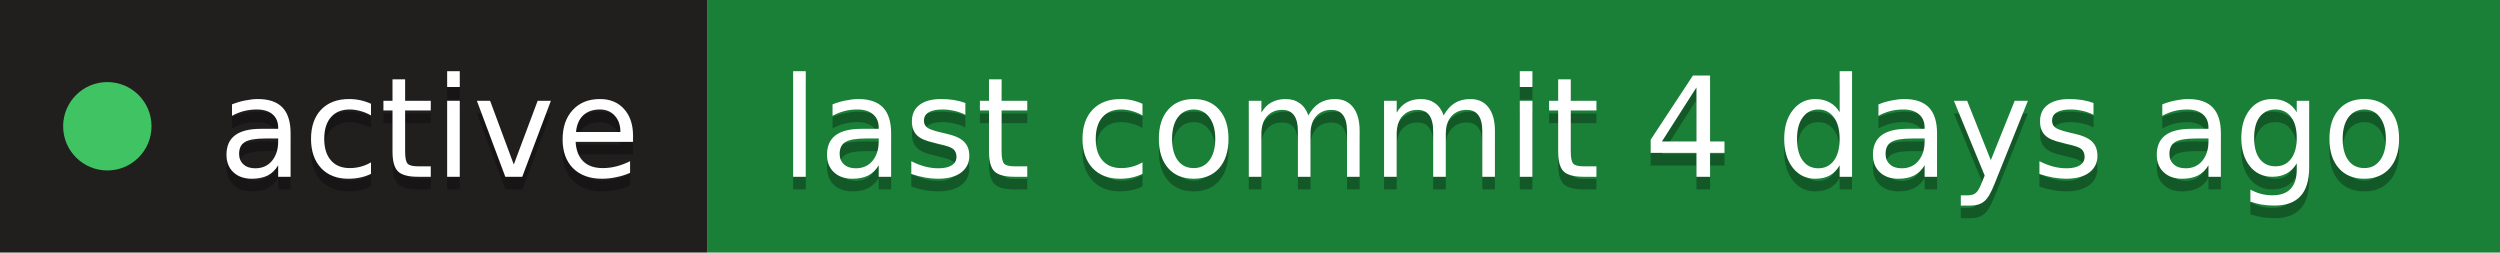
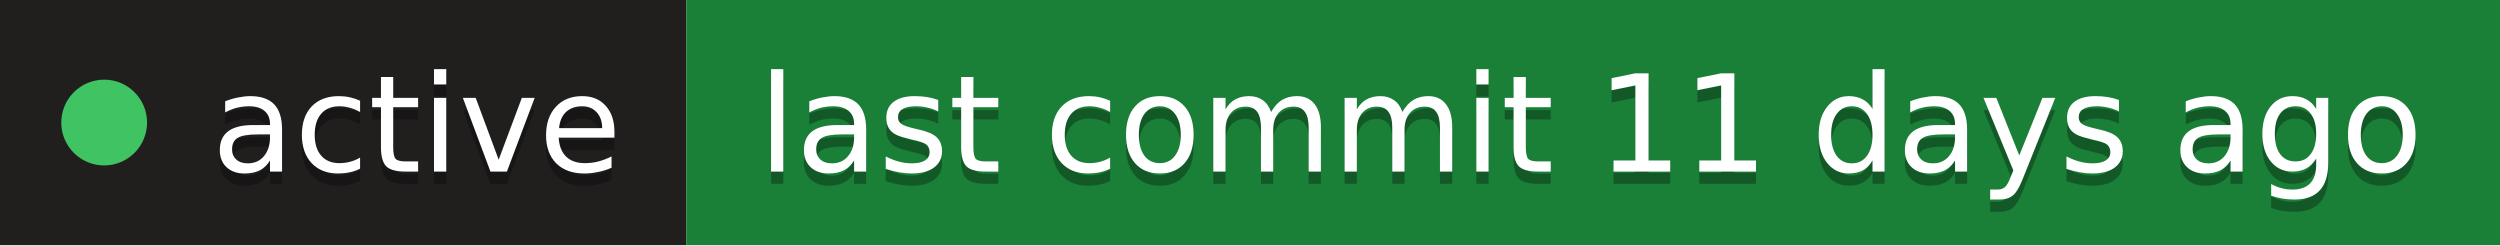
- <svg xmlns="http://www.w3.org/2000/svg" width="198" height="20" role="img" aria-label="active: last commit 4 days ago">
+ <svg xmlns="http://www.w3.org/2000/svg" width="204" height="20" role="img" aria-label="active: last commit 11 days ago">
  <g>
    <rect x="0" width="56" height="20" fill="#211e1e" />
-     <rect x="56" width="142" height="20" fill="#1a7f37" />
+     <rect x="56" width="148" height="20" fill="#1a7f37" />
  </g>
  <circle cx="8.5" cy="10" r="3.5" fill="#40c463" />
  <g text-anchor="middle" font-family="Verdana,Geneva,DejaVu Sans,sans-serif" font-size="11" text-rendering="geometricPrecision">
    <text aria-hidden="true" x="34.0" y="15.0" fill="#010101" fill-opacity=".3" textLength="34.0">active</text>
    <text x="34.0" y="14.0" fill="#fff" textLength="34.0">active</text>
-     <text aria-hidden="true" x="126.2" y="15.0" fill="#010101" fill-opacity=".3" textLength="130.5">last commit 4 days ago</text>
-     <text x="126.2" y="14.0" fill="#fff" textLength="130.5">last commit 4 days ago</text>
+     <text aria-hidden="true" x="129.8" y="15.0" fill="#010101" fill-opacity=".3" textLength="137.5">last commit 11 days ago</text>
+     <text x="129.8" y="14.0" fill="#fff" textLength="137.5">last commit 11 days ago</text>
  </g>
</svg>
